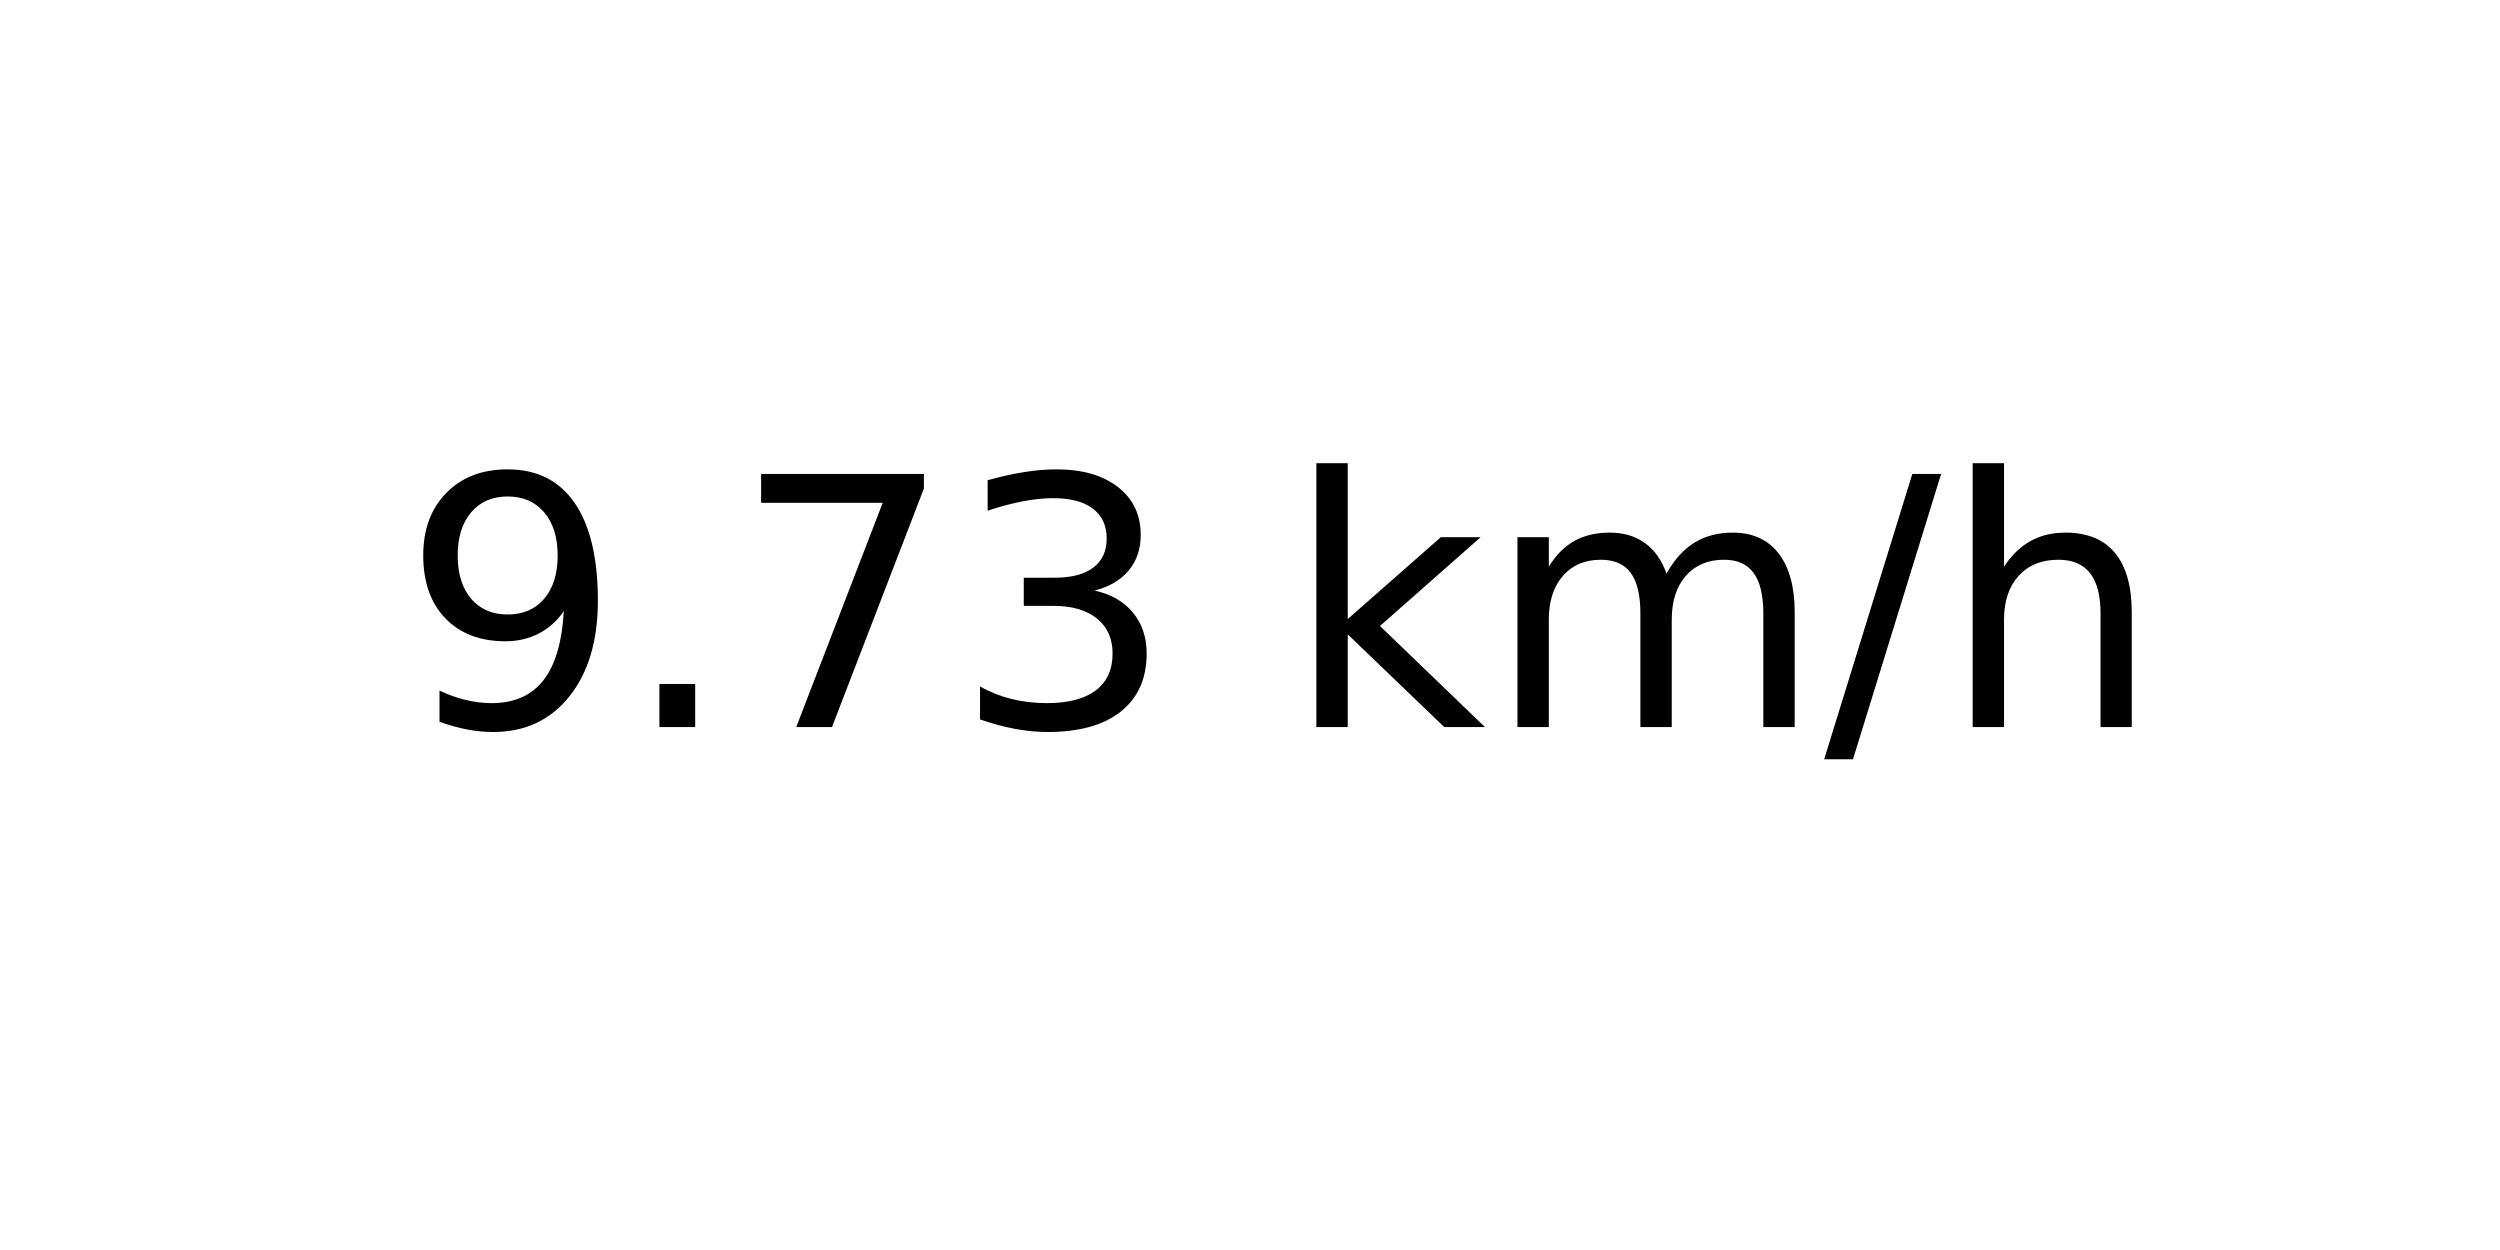
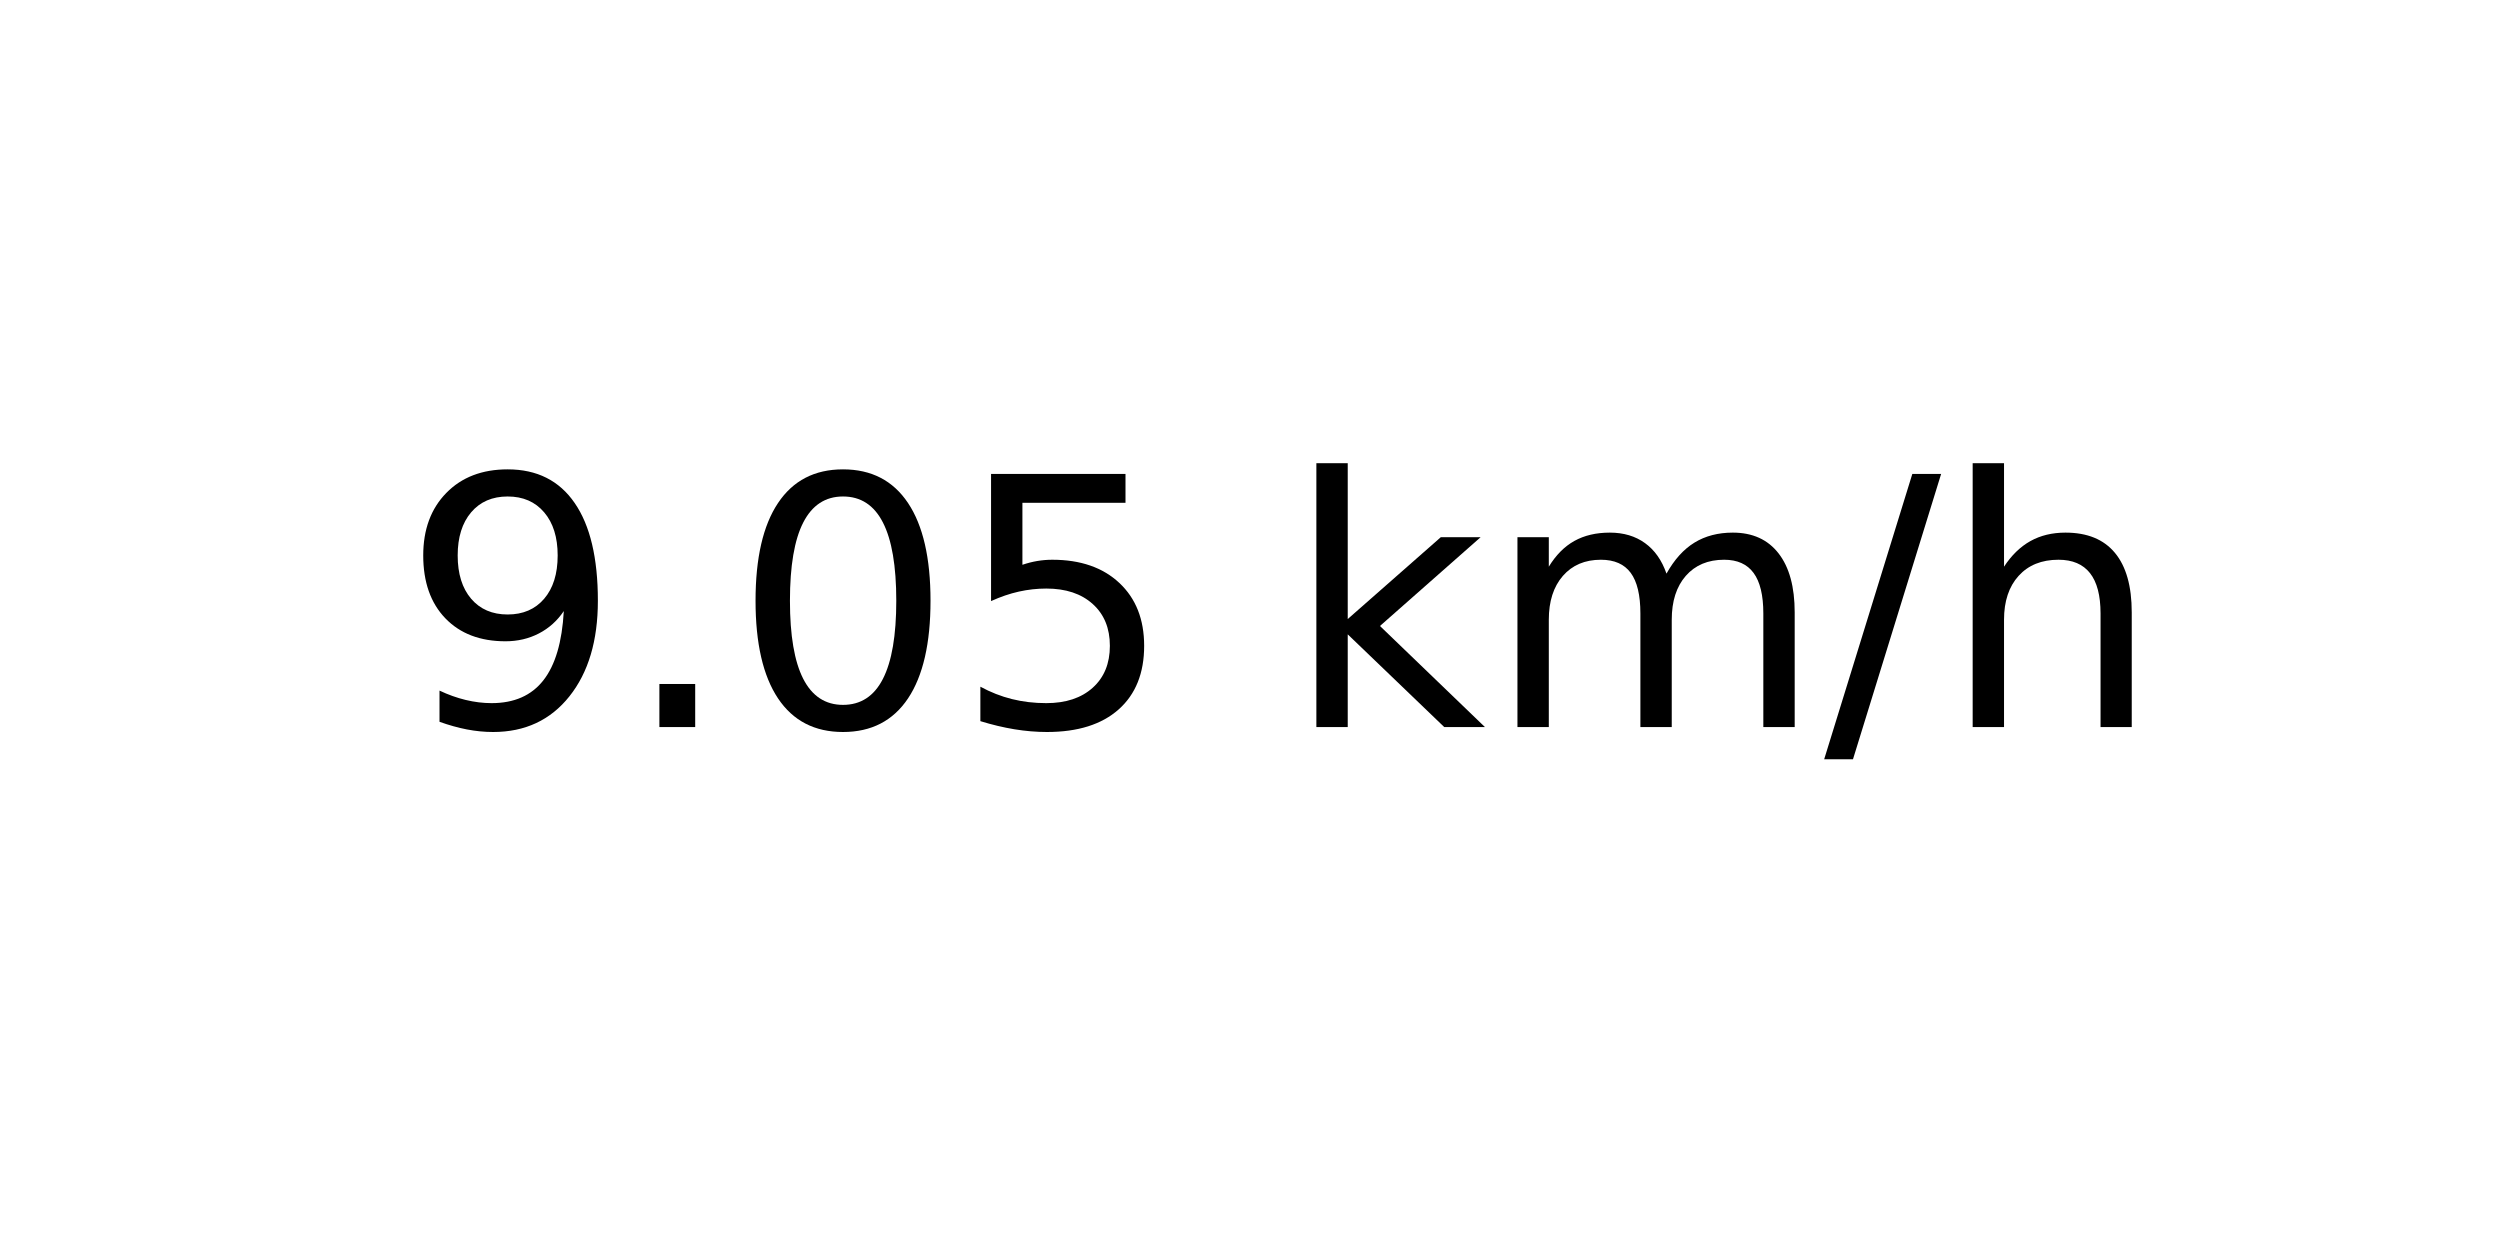
<svg xmlns="http://www.w3.org/2000/svg" xmlns:xlink="http://www.w3.org/1999/xlink" width="72pt" height="36pt" viewBox="0 0 72 36" version="1.1">
  <defs>
    <style type="text/css">*{stroke-linejoin: round; stroke-linecap: butt}</style>
  </defs>
  <g id="figure_1">
    <g id="axes_1">
      <g id="text_1">
        <g transform="translate(11.55937 20.93937) scale(0.1 -0.1)">
          <defs>
            <path id="DejaVuSans-39" d="M 703 97  L 703 672  Q 941 559 1184 500  Q 1428 441 1663 441  Q 2288 441 2617 861  Q 2947 1281 2994 2138  Q 2813 1869 2534 1725  Q 2256 1581 1919 1581  Q 1219 1581 811 2004  Q 403 2428 403 3163  Q 403 3881 828 4315  Q 1253 4750 1959 4750  Q 2769 4750 3195 4129  Q 3622 3509 3622 2328  Q 3622 1225 3098 567  Q 2575 -91 1691 -91  Q 1453 -91 1209 -44  Q 966 3 703 97  z M 1959 2075  Q 2384 2075 2632 2365  Q 2881 2656 2881 3163  Q 2881 3666 2632 3958  Q 2384 4250 1959 4250  Q 1534 4250 1286 3958  Q 1038 3666 1038 3163  Q 1038 2656 1286 2365  Q 1534 2075 1959 2075  z " transform="scale(0.015625)" />
            <path id="DejaVuSans-2e" d="M 684 794  L 1344 794  L 1344 0  L 684 0  L 684 794  z " transform="scale(0.015625)" />
-             <path id="DejaVuSans-37" d="M 525 4666  L 3525 4666  L 3525 4397  L 1831 0  L 1172 0  L 2766 4134  L 525 4134  L 525 4666  z " transform="scale(0.015625)" />
-             <path id="DejaVuSans-33" d="M 2597 2516  Q 3050 2419 3304 2112  Q 3559 1806 3559 1356  Q 3559 666 3084 287  Q 2609 -91 1734 -91  Q 1441 -91 1130 -33  Q 819 25 488 141  L 488 750  Q 750 597 1062 519  Q 1375 441 1716 441  Q 2309 441 2620 675  Q 2931 909 2931 1356  Q 2931 1769 2642 2001  Q 2353 2234 1838 2234  L 1294 2234  L 1294 2753  L 1863 2753  Q 2328 2753 2575 2939  Q 2822 3125 2822 3475  Q 2822 3834 2567 4026  Q 2313 4219 1838 4219  Q 1578 4219 1281 4162  Q 984 4106 628 3988  L 628 4550  Q 988 4650 1302 4700  Q 1616 4750 1894 4750  Q 2613 4750 3031 4423  Q 3450 4097 3450 3541  Q 3450 3153 3228 2886  Q 3006 2619 2597 2516  z " transform="scale(0.015625)" />
+             <path id="DejaVuSans-30" d="M 2034 4250  Q 1547 4250 1301 3770  Q 1056 3291 1056 2328  Q 1056 1369 1301 889  Q 1547 409 2034 409  Q 2525 409 2770 889  Q 3016 1369 3016 2328  Q 3016 3291 2770 3770  Q 2525 4250 2034 4250  z M 2034 4750  Q 2819 4750 3233 4129  Q 3647 3509 3647 2328  Q 3647 1150 3233 529  Q 2819 -91 2034 -91  Q 1250 -91 836 529  Q 422 1150 422 2328  Q 422 3509 836 4129  Q 1250 4750 2034 4750  z " transform="scale(0.015625)" />
+             <path id="DejaVuSans-35" d="M 691 4666  L 3169 4666  L 3169 4134  L 1269 4134  L 1269 2991  Q 1406 3038 1543 3061  Q 1681 3084 1819 3084  Q 2600 3084 3056 2656  Q 3513 2228 3513 1497  Q 3513 744 3044 326  Q 2575 -91 1722 -91  Q 1428 -91 1123 -41  Q 819 9 494 109  L 494 744  Q 775 591 1075 516  Q 1375 441 1709 441  Q 2250 441 2565 725  Q 2881 1009 2881 1497  Q 2881 1984 2565 2268  Q 2250 2553 1709 2553  Q 1456 2553 1204 2497  Q 953 2441 691 2322  L 691 4666  z " transform="scale(0.015625)" />
            <path id="DejaVuSans-20" transform="scale(0.015625)" />
            <path id="DejaVuSans-6b" d="M 581 4863  L 1159 4863  L 1159 1991  L 2875 3500  L 3609 3500  L 1753 1863  L 3688 0  L 2938 0  L 1159 1709  L 1159 0  L 581 0  L 581 4863  z " transform="scale(0.015625)" />
            <path id="DejaVuSans-6d" d="M 3328 2828  Q 3544 3216 3844 3400  Q 4144 3584 4550 3584  Q 5097 3584 5394 3201  Q 5691 2819 5691 2113  L 5691 0  L 5113 0  L 5113 2094  Q 5113 2597 4934 2840  Q 4756 3084 4391 3084  Q 3944 3084 3684 2787  Q 3425 2491 3425 1978  L 3425 0  L 2847 0  L 2847 2094  Q 2847 2600 2669 2842  Q 2491 3084 2119 3084  Q 1678 3084 1418 2786  Q 1159 2488 1159 1978  L 1159 0  L 581 0  L 581 3500  L 1159 3500  L 1159 2956  Q 1356 3278 1631 3431  Q 1906 3584 2284 3584  Q 2666 3584 2933 3390  Q 3200 3197 3328 2828  z " transform="scale(0.015625)" />
            <path id="DejaVuSans-2f" d="M 1625 4666  L 2156 4666  L 531 -594  L 0 -594  L 1625 4666  z " transform="scale(0.015625)" />
            <path id="DejaVuSans-68" d="M 3513 2113  L 3513 0  L 2938 0  L 2938 2094  Q 2938 2591 2744 2837  Q 2550 3084 2163 3084  Q 1697 3084 1428 2787  Q 1159 2491 1159 1978  L 1159 0  L 581 0  L 581 4863  L 1159 4863  L 1159 2956  Q 1366 3272 1645 3428  Q 1925 3584 2291 3584  Q 2894 3584 3203 3211  Q 3513 2838 3513 2113  z " transform="scale(0.015625)" />
          </defs>
          <use xlink:href="#DejaVuSans-39" />
          <use xlink:href="#DejaVuSans-2e" x="63.623" />
-           <use xlink:href="#DejaVuSans-37" x="95.41" />
-           <use xlink:href="#DejaVuSans-33" x="159.033" />
+           <use xlink:href="#DejaVuSans-30" x="95.41" />
+           <use xlink:href="#DejaVuSans-35" x="159.033" />
          <use xlink:href="#DejaVuSans-20" x="222.656" />
          <use xlink:href="#DejaVuSans-6b" x="254.443" />
          <use xlink:href="#DejaVuSans-6d" x="312.354" />
          <use xlink:href="#DejaVuSans-2f" x="409.766" />
          <use xlink:href="#DejaVuSans-68" x="443.457" />
        </g>
      </g>
    </g>
  </g>
</svg>
